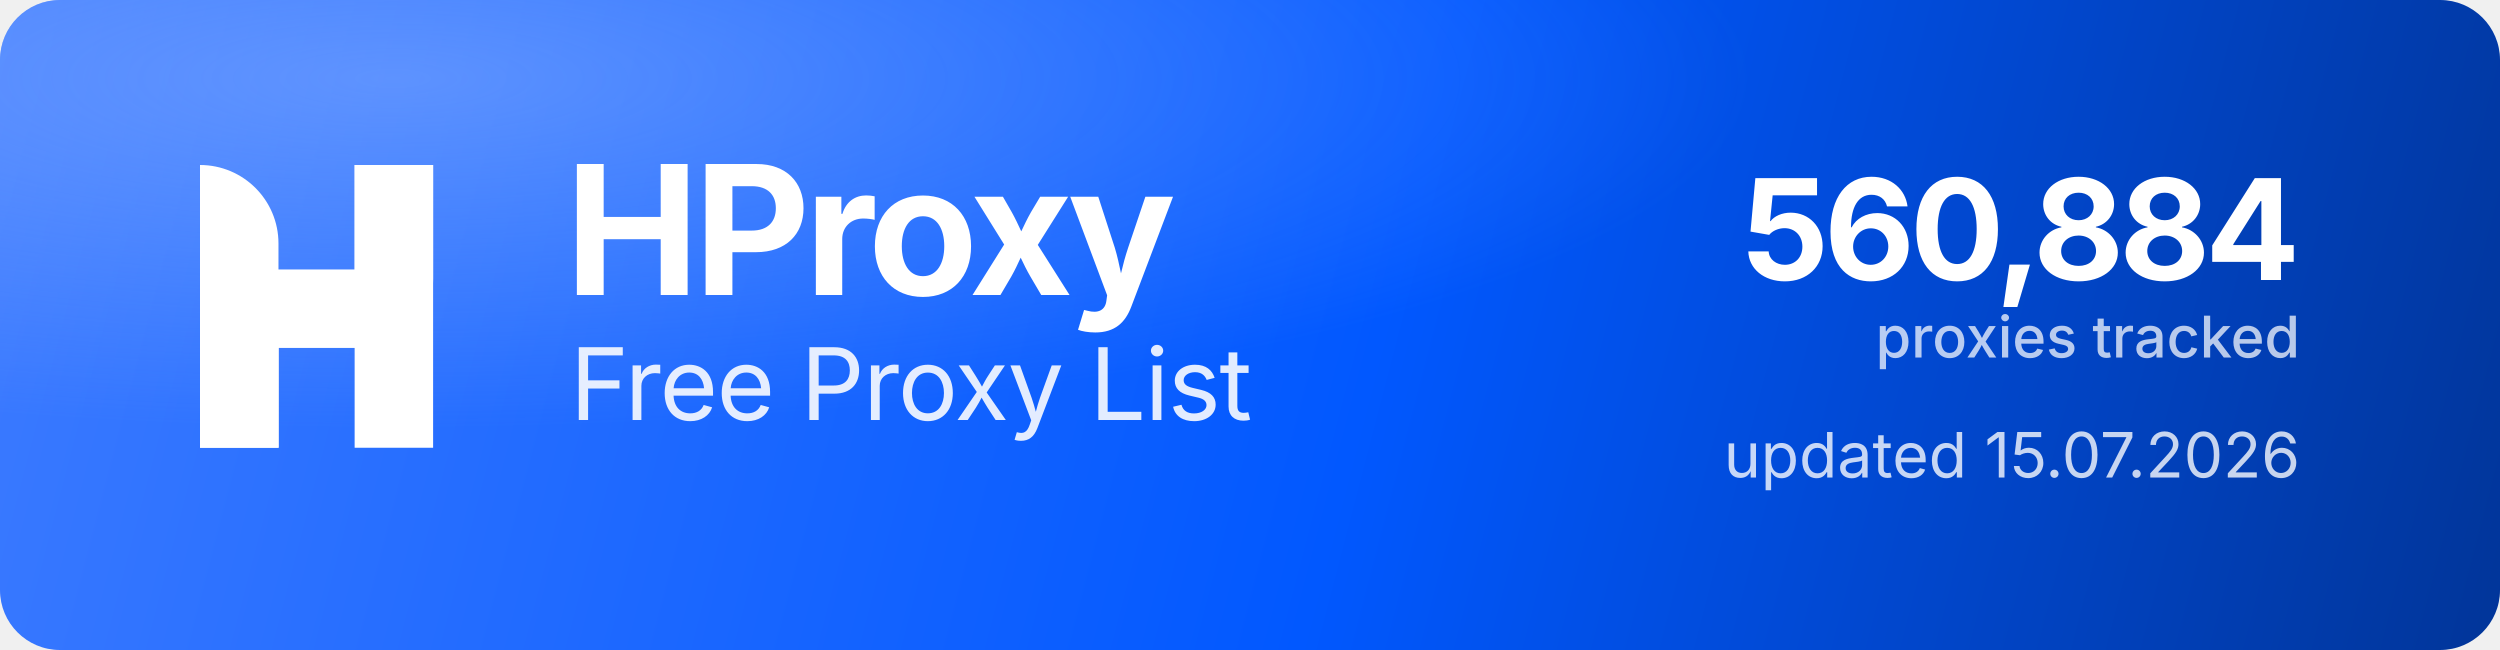
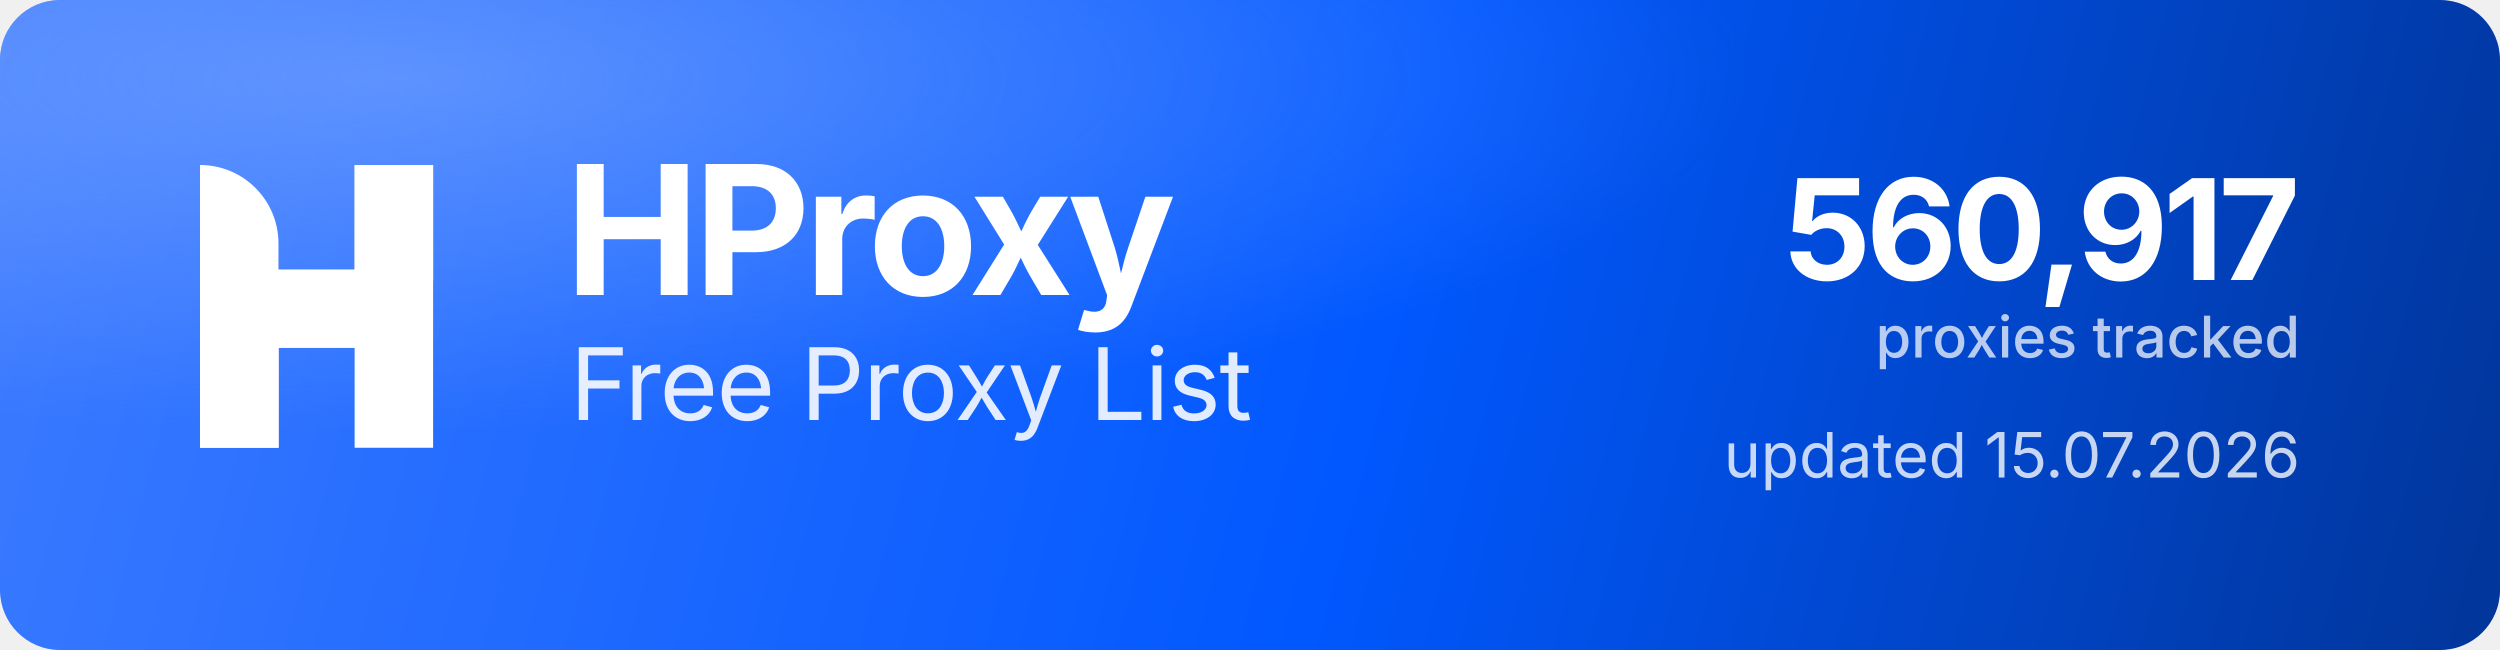
<svg xmlns="http://www.w3.org/2000/svg" width="1000" height="260" viewBox="0 0 1000 260" role="img" aria-label="HProxy Free Proxy List">
  <defs>
    <linearGradient id="hp-bg" x1="0" y1="0" x2="1000" y2="260" gradientUnits="userSpaceOnUse">
      <stop offset="0" stop-color="#3D7BFF" />
      <stop offset="0.55" stop-color="#0158FF" />
      <stop offset="1" stop-color="#013599" />
    </linearGradient>
    <radialGradient id="hp-glow" cx="0.16" cy="0.12" r="0.9">
      <stop offset="0" stop-color="#8FB4FF" stop-opacity="0.5" />
      <stop offset="0.6" stop-color="#8FB4FF" stop-opacity="0" />
    </radialGradient>
  </defs>
  <rect width="1000" height="260" rx="24" fill="url(#hp-bg)" />
  <rect width="1000" height="260" rx="24" fill="url(#hp-glow)" />
  <g transform="translate(80,66) scale(4.35)" fill="#FFFFFF">
    <path d="M0 0V0C3.985 0 7.216 3.231 7.216 7.216V26H0V0Z" />
    <rect x="14.219" width="7.216" height="26" />
    <path d="M7.235 26H0V15.971C0 12.455 2.851 9.604 6.367 9.604H14.22V0H21.437V10.453C21.437 13.97 18.586 16.82 15.069 16.82H7.235V26Z" />
  </g>
  <text x="226" y="118" font-family="'Geist','Inter','Segoe UI',system-ui,-apple-system,Helvetica,Arial,sans-serif" font-size="72" font-weight="700" letter-spacing="-2.3" fill="#FFFFFF">HProxy</text>
  <text x="228" y="168" font-family="'Geist','Inter','Segoe UI',system-ui,-apple-system,Helvetica,Arial,sans-serif" font-size="40" font-weight="400" letter-spacing="-0.5" fill="#FFFFFF" fill-opacity="0.88">Free Proxy List</text>
-   <text x="920" y="112" text-anchor="end" font-family="'Geist','Inter','Segoe UI',system-ui,-apple-system,Helvetica,Arial,sans-serif" font-size="56" font-weight="700" letter-spacing="-2" fill="#FFFFFF">560,884</text>
+   <text x="920" y="112" text-anchor="end" font-family="'Geist','Inter','Segoe UI',system-ui,-apple-system,Helvetica,Arial,sans-serif" font-size="56" font-weight="700" letter-spacing="-2" fill="#FFFFFF">560,917</text>
  <text x="920" y="143" text-anchor="end" font-family="'Geist','Inter','Segoe UI',system-ui,-apple-system,Helvetica,Arial,sans-serif" font-size="23" font-weight="500" fill="#FFFFFF" fill-opacity="0.72">proxies tracked</text>
  <text x="920" y="191" text-anchor="end" font-family="'Geist','Inter','Segoe UI',system-ui,-apple-system,Helvetica,Arial,sans-serif" font-size="25" font-weight="400" fill="#FFFFFF" fill-opacity="0.78">updated 15.07.2026</text>
</svg>
